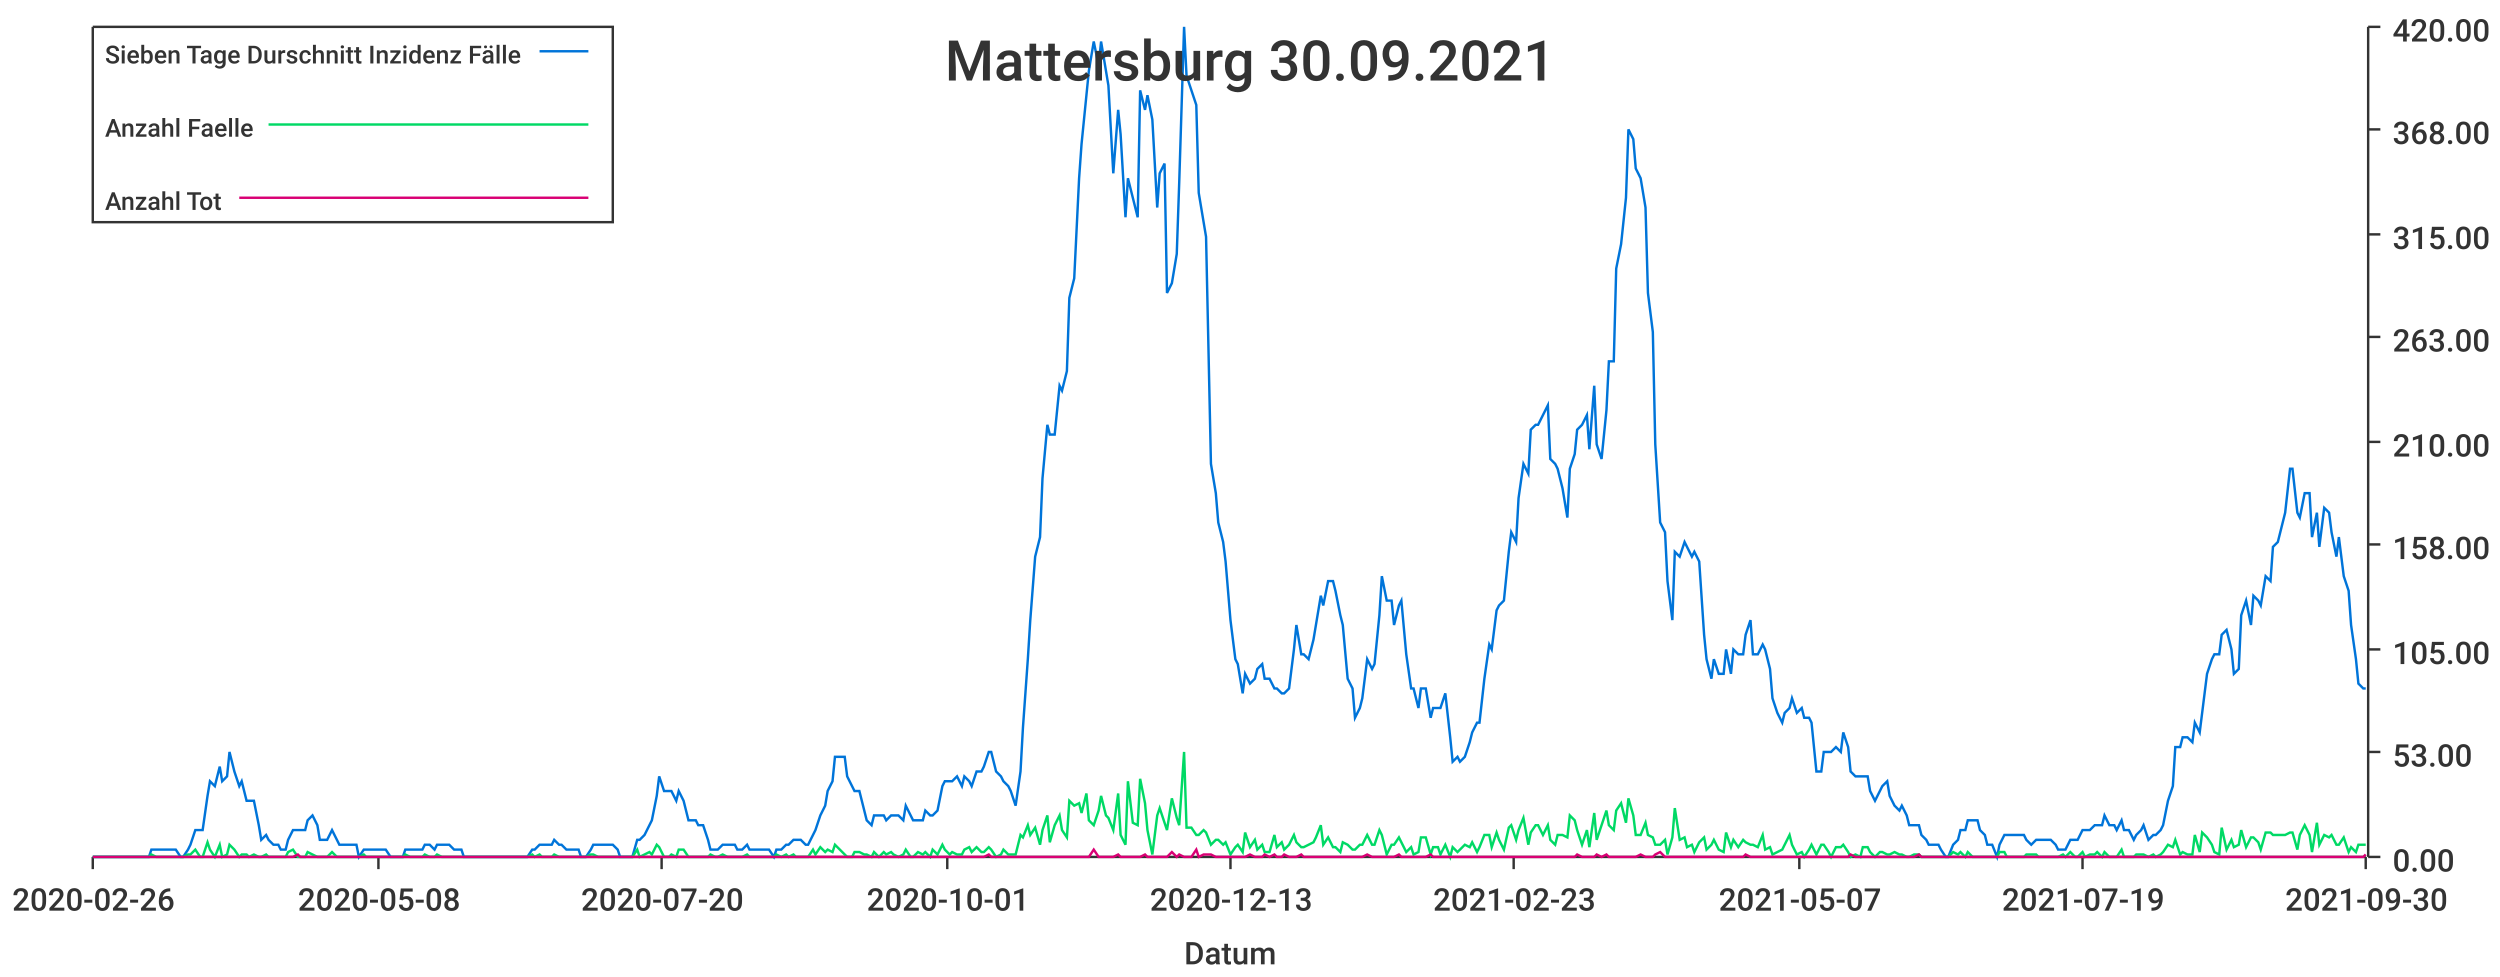
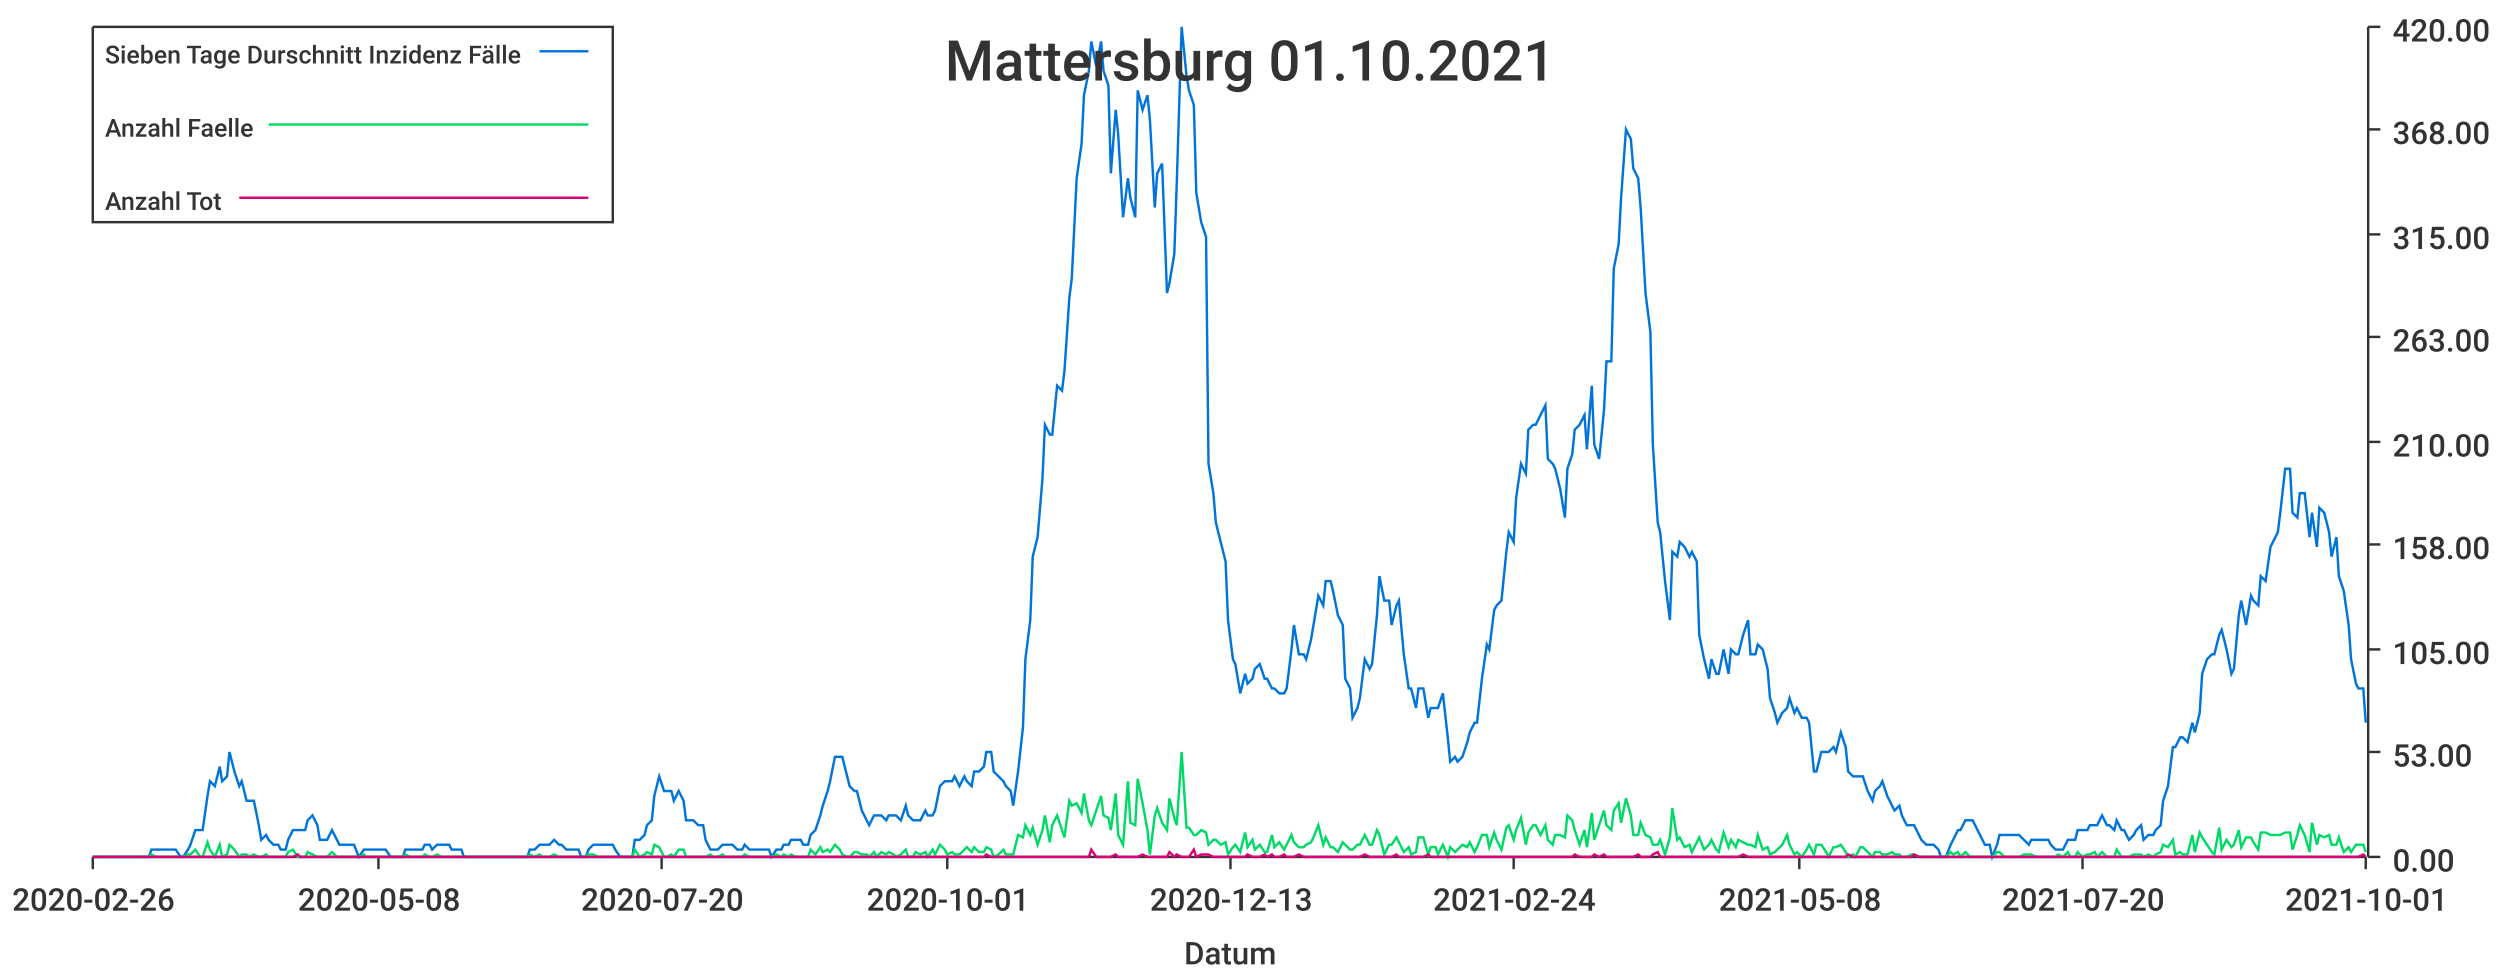
<svg xmlns="http://www.w3.org/2000/svg" width="1024" height="400">\n<path d="M 0 0 L 1024 0 L 1024 400 L 0 400 L 0 0" style="stroke-width:0;stroke:rgba(255,255,255,1.0);fill:rgba(255,255,255,1.0)" />
  <path d="M 38 11 L 969 11 L 969 351 L 38 351 L 38 11" style="stroke-width:0;stroke:rgba(255,255,255,1.0);fill:rgba(255,255,255,1.0)" />
  <path d="M 38 351 L 969 351" style="stroke-width:1;stroke:rgba(51,51,51,1.0);fill:none" />
  <path d="M 38 351 L 38 356" style="stroke-width:1;stroke:rgba(51,51,51,1.0);fill:none" />
  <text x="5" y="373" style="stroke-width:0;stroke:none;fill:rgba(51,51,51,1.0);font-size:12.8px;font-family:'Roboto Medium',sans-serif">2020-02-26</text>
  <path d="M 155 351 L 155 356" style="stroke-width:1;stroke:rgba(51,51,51,1.0);fill:none" />
  <text x="122" y="373" style="stroke-width:0;stroke:none;fill:rgba(51,51,51,1.0);font-size:12.8px;font-family:'Roboto Medium',sans-serif">2020-05-08</text>
  <path d="M 271 351 L 271 356" style="stroke-width:1;stroke:rgba(51,51,51,1.0);fill:none" />
  <text x="238" y="373" style="stroke-width:0;stroke:none;fill:rgba(51,51,51,1.0);font-size:12.8px;font-family:'Roboto Medium',sans-serif">2020-07-20</text>
  <path d="M 388 351 L 388 356" style="stroke-width:1;stroke:rgba(51,51,51,1.0);fill:none" />
  <text x="355" y="373" style="stroke-width:0;stroke:none;fill:rgba(51,51,51,1.0);font-size:12.8px;font-family:'Roboto Medium',sans-serif">2020-10-01</text>
  <path d="M 504 351 L 504 356" style="stroke-width:1;stroke:rgba(51,51,51,1.0);fill:none" />
  <text x="471" y="373" style="stroke-width:0;stroke:none;fill:rgba(51,51,51,1.0);font-size:12.8px;font-family:'Roboto Medium',sans-serif">2020-12-13</text>
  <path d="M 620 351 L 620 356" style="stroke-width:1;stroke:rgba(51,51,51,1.0);fill:none" />
-   <text x="587" y="373" style="stroke-width:0;stroke:none;fill:rgba(51,51,51,1.0);font-size:12.8px;font-family:'Roboto Medium',sans-serif">2021-02-23</text>
+   <text x="587" y="373" style="stroke-width:0;stroke:none;fill:rgba(51,51,51,1.0);font-size:12.8px;font-family:'Roboto Medium',sans-serif">2021-02-24</text>
  <path d="M 737 351 L 737 356" style="stroke-width:1;stroke:rgba(51,51,51,1.0);fill:none" />
-   <text x="704" y="373" style="stroke-width:0;stroke:none;fill:rgba(51,51,51,1.0);font-size:12.8px;font-family:'Roboto Medium',sans-serif">2021-05-07</text>
+   <text x="704" y="373" style="stroke-width:0;stroke:none;fill:rgba(51,51,51,1.0);font-size:12.8px;font-family:'Roboto Medium',sans-serif">2021-05-08</text>
  <path d="M 853 351 L 853 356" style="stroke-width:1;stroke:rgba(51,51,51,1.0);fill:none" />
-   <text x="820" y="373" style="stroke-width:0;stroke:none;fill:rgba(51,51,51,1.0);font-size:12.8px;font-family:'Roboto Medium',sans-serif">2021-07-19</text>
+   <text x="820" y="373" style="stroke-width:0;stroke:none;fill:rgba(51,51,51,1.0);font-size:12.8px;font-family:'Roboto Medium',sans-serif">2021-07-20</text>
  <path d="M 969 351 L 969 356" style="stroke-width:1;stroke:rgba(51,51,51,1.0);fill:none" />
-   <text x="936" y="373" style="stroke-width:0;stroke:none;fill:rgba(51,51,51,1.0);font-size:12.8px;font-family:'Roboto Medium',sans-serif">2021-09-30</text>
+   <text x="936" y="373" style="stroke-width:0;stroke:none;fill:rgba(51,51,51,1.0);font-size:12.8px;font-family:'Roboto Medium',sans-serif">2021-10-01</text>
  <text x="485" y="395" style="stroke-width:0;stroke:none;fill:rgba(51,51,51,1.0);font-size:12.8px;font-family:'Roboto Medium',sans-serif">Datum</text>
  <path d="M 970 351 L 970 11" style="stroke-width:1;stroke:rgba(51,51,51,1.0);fill:none" />
  <path d="M 970 351 L 975 351" style="stroke-width:1;stroke:rgba(51,51,51,1.0);fill:none" />
  <text x="980" y="357" style="stroke-width:0;stroke:none;fill:rgba(51,51,51,1.0);font-size:12.8px;font-family:'Roboto Medium',sans-serif">0.00</text>
  <path d="M 970 308 L 975 308" style="stroke-width:1;stroke:rgba(51,51,51,1.0);fill:none" />
  <text x="980" y="314" style="stroke-width:0;stroke:none;fill:rgba(51,51,51,1.0);font-size:12.8px;font-family:'Roboto Medium',sans-serif">53.00</text>
  <path d="M 970 266 L 975 266" style="stroke-width:1;stroke:rgba(51,51,51,1.0);fill:none" />
  <text x="980" y="272" style="stroke-width:0;stroke:none;fill:rgba(51,51,51,1.0);font-size:12.8px;font-family:'Roboto Medium',sans-serif">105.00</text>
  <path d="M 970 223 L 975 223" style="stroke-width:1;stroke:rgba(51,51,51,1.0);fill:none" />
  <text x="980" y="229" style="stroke-width:0;stroke:none;fill:rgba(51,51,51,1.0);font-size:12.8px;font-family:'Roboto Medium',sans-serif">158.00</text>
  <path d="M 970 181 L 975 181" style="stroke-width:1;stroke:rgba(51,51,51,1.0);fill:none" />
  <text x="980" y="187" style="stroke-width:0;stroke:none;fill:rgba(51,51,51,1.0);font-size:12.8px;font-family:'Roboto Medium',sans-serif">210.00</text>
  <path d="M 970 138 L 975 138" style="stroke-width:1;stroke:rgba(51,51,51,1.0);fill:none" />
  <text x="980" y="144" style="stroke-width:0;stroke:none;fill:rgba(51,51,51,1.0);font-size:12.8px;font-family:'Roboto Medium',sans-serif">263.00</text>
  <path d="M 970 96 L 975 96" style="stroke-width:1;stroke:rgba(51,51,51,1.0);fill:none" />
  <text x="980" y="102" style="stroke-width:0;stroke:none;fill:rgba(51,51,51,1.0);font-size:12.8px;font-family:'Roboto Medium',sans-serif">315.00</text>
  <path d="M 970 53 L 975 53" style="stroke-width:1;stroke:rgba(51,51,51,1.0);fill:none" />
  <text x="980" y="59" style="stroke-width:0;stroke:none;fill:rgba(51,51,51,1.0);font-size:12.8px;font-family:'Roboto Medium',sans-serif">368.00</text>
  <path d="M 970 11 L 975 11" style="stroke-width:1;stroke:rgba(51,51,51,1.0);fill:none" />
  <text x="980" y="17" style="stroke-width:0;stroke:none;fill:rgba(51,51,51,1.0);font-size:12.8px;font-family:'Roboto Medium',sans-serif">420.00</text>
-   <path d="M 38 351 L 40 351 L 42 351 L 43 351 L 45 351 L 46 351 L 48 351 L 50 351 L 51 351 L 53 351 L 54 351 L 56 351 L 58 351 L 59 351 L 61 351 L 62 348 L 64 348 L 66 348 L 67 348 L 69 348 L 70 348 L 72 348 L 74 351 L 75 351 L 77 348 L 78 346 L 80 340 L 82 340 L 83 340 L 85 326 L 86 320 L 88 322 L 90 314 L 91 320 L 93 318 L 94 308 L 96 316 L 98 322 L 99 320 L 101 328 L 102 328 L 104 328 L 106 338 L 107 344 L 109 342 L 110 344 L 112 346 L 114 346 L 115 348 L 117 348 L 118 344 L 120 340 L 122 340 L 123 340 L 125 340 L 126 336 L 128 334 L 130 338 L 131 344 L 133 344 L 134 344 L 136 340 L 138 344 L 139 346 L 141 346 L 142 346 L 144 346 L 146 346 L 147 351 L 149 348 L 150 348 L 152 348 L 154 348 L 155 348 L 157 348 L 158 348 L 160 351 L 162 351 L 163 351 L 165 351 L 166 348 L 168 348 L 170 348 L 171 348 L 173 348 L 174 346 L 176 346 L 178 348 L 179 346 L 181 346 L 182 346 L 184 346 L 186 348 L 187 348 L 189 348 L 190 351 L 192 351 L 194 351 L 195 351 L 197 351 L 198 351 L 200 351 L 202 351 L 203 351 L 205 351 L 206 351 L 208 351 L 210 351 L 211 351 L 213 351 L 214 351 L 216 351 L 218 348 L 219 348 L 221 346 L 222 346 L 224 346 L 226 346 L 227 344 L 229 346 L 230 346 L 232 348 L 234 348 L 235 348 L 237 348 L 238 351 L 240 351 L 242 348 L 243 346 L 245 346 L 246 346 L 248 346 L 250 346 L 251 346 L 253 348 L 254 351 L 256 351 L 258 351 L 259 351 L 261 344 L 262 344 L 264 342 L 266 338 L 267 336 L 269 326 L 270 318 L 272 324 L 274 324 L 275 324 L 277 328 L 278 324 L 280 328 L 282 336 L 283 336 L 285 336 L 286 338 L 288 338 L 290 344 L 291 348 L 293 348 L 294 348 L 296 346 L 298 346 L 299 346 L 301 346 L 302 348 L 304 348 L 306 346 L 307 348 L 309 348 L 310 348 L 312 348 L 314 348 L 315 348 L 317 351 L 318 348 L 320 348 L 322 346 L 323 346 L 325 344 L 326 344 L 328 344 L 330 346 L 331 346 L 333 342 L 334 340 L 336 334 L 338 330 L 339 324 L 341 320 L 342 310 L 344 310 L 346 310 L 347 318 L 349 322 L 350 324 L 352 324 L 354 332 L 355 336 L 357 338 L 358 334 L 360 334 L 362 334 L 363 336 L 365 334 L 366 334 L 368 334 L 370 336 L 371 330 L 373 334 L 374 336 L 376 336 L 378 336 L 379 332 L 381 334 L 382 334 L 384 332 L 386 322 L 387 320 L 389 320 L 390 320 L 392 318 L 394 322 L 395 318 L 397 320 L 398 322 L 400 316 L 402 316 L 403 314 L 405 308 L 406 308 L 408 316 L 410 318 L 411 320 L 413 322 L 414 324 L 416 330 L 418 316 L 419 298 L 421 270 L 422 254 L 424 228 L 426 220 L 427 196 L 429 174 L 430 178 L 432 178 L 434 158 L 435 160 L 437 152 L 438 122 L 440 114 L 442 73 L 443 59 L 445 39 L 446 29 L 448 17 L 450 27 L 451 17 L 453 29 L 454 35 L 456 71 L 458 45 L 459 55 L 461 89 L 462 73 L 464 81 L 466 89 L 467 37 L 469 45 L 470 39 L 472 49 L 474 85 L 475 71 L 477 67 L 478 120 L 480 116 L 482 104 L 483 75 L 485 11 L 486 31 L 488 37 L 490 43 L 491 79 L 493 91 L 494 97 L 496 190 L 498 202 L 499 214 L 501 222 L 502 230 L 504 254 L 506 270 L 507 272 L 509 284 L 510 276 L 512 280 L 514 278 L 515 274 L 517 272 L 518 278 L 520 278 L 522 282 L 523 282 L 525 284 L 526 284 L 528 282 L 530 266 L 531 256 L 533 268 L 534 268 L 536 270 L 538 262 L 539 256 L 541 244 L 542 248 L 544 238 L 546 238 L 547 242 L 549 252 L 550 256 L 552 278 L 554 282 L 555 294 L 557 290 L 558 286 L 560 270 L 562 274 L 563 272 L 565 252 L 566 236 L 568 246 L 570 246 L 571 256 L 573 248 L 574 246 L 576 268 L 578 282 L 579 282 L 581 290 L 582 282 L 584 282 L 586 294 L 587 290 L 589 290 L 590 290 L 592 284 L 594 302 L 595 312 L 597 310 L 598 312 L 600 310 L 602 304 L 603 300 L 605 296 L 606 296 L 608 278 L 610 264 L 611 266 L 613 250 L 614 248 L 616 246 L 618 226 L 619 218 L 621 222 L 622 204 L 624 190 L 626 194 L 627 176 L 629 174 L 630 174 L 632 170 L 634 166 L 635 188 L 637 190 L 638 192 L 640 200 L 642 212 L 643 192 L 645 186 L 646 176 L 648 174 L 650 170 L 651 184 L 653 158 L 654 182 L 656 188 L 658 168 L 659 148 L 661 148 L 662 110 L 664 100 L 666 81 L 667 53 L 669 57 L 670 69 L 672 73 L 674 85 L 675 120 L 677 136 L 678 182 L 680 214 L 682 218 L 683 238 L 685 254 L 686 226 L 688 228 L 690 222 L 691 224 L 693 228 L 694 226 L 696 230 L 698 260 L 699 270 L 701 278 L 702 270 L 704 276 L 706 276 L 707 266 L 709 276 L 710 266 L 712 268 L 714 268 L 715 260 L 717 254 L 718 268 L 720 268 L 722 264 L 723 266 L 725 274 L 726 286 L 728 292 L 730 296 L 731 292 L 733 290 L 734 286 L 736 292 L 738 290 L 739 294 L 741 294 L 742 296 L 744 316 L 746 316 L 747 308 L 749 308 L 750 308 L 752 306 L 754 308 L 755 300 L 757 306 L 758 316 L 760 318 L 762 318 L 763 318 L 765 318 L 766 324 L 768 328 L 770 324 L 771 322 L 773 320 L 774 326 L 776 330 L 778 332 L 779 330 L 781 334 L 782 338 L 784 338 L 786 338 L 787 342 L 789 344 L 790 346 L 792 346 L 794 346 L 795 348 L 797 351 L 798 351 L 800 346 L 802 344 L 803 340 L 805 340 L 806 336 L 808 336 L 810 336 L 811 340 L 813 342 L 814 346 L 816 346 L 818 351 L 819 346 L 821 342 L 822 342 L 824 342 L 826 342 L 827 342 L 829 342 L 830 344 L 832 346 L 834 344 L 835 344 L 837 344 L 838 344 L 840 344 L 842 346 L 843 348 L 845 348 L 846 348 L 848 344 L 850 344 L 851 344 L 853 340 L 854 340 L 856 340 L 858 338 L 859 338 L 861 338 L 862 334 L 864 338 L 866 338 L 867 340 L 869 336 L 870 340 L 872 340 L 874 344 L 875 342 L 877 340 L 878 338 L 880 344 L 882 342 L 883 342 L 885 340 L 886 338 L 888 328 L 890 322 L 891 306 L 893 306 L 894 302 L 896 302 L 898 304 L 899 296 L 901 300 L 902 292 L 904 276 L 906 270 L 907 268 L 909 268 L 910 260 L 912 258 L 914 266 L 915 276 L 917 274 L 918 252 L 920 246 L 922 256 L 923 244 L 925 246 L 926 248 L 928 236 L 930 238 L 931 224 L 933 222 L 934 218 L 936 210 L 938 192 L 939 192 L 941 210 L 942 212 L 944 202 L 946 202 L 947 220 L 949 210 L 950 224 L 952 208 L 954 210 L 955 218 L 957 228 L 958 220 L 960 236 L 962 242 L 963 256 L 965 270 L 966 280 L 968 282 L 969 282" style="stroke-width:1;stroke:rgba(0,116,217,1.0);fill:none" />
-   <path d="M 38 351 L 40 351 L 42 351 L 43 351 L 45 351 L 46 351 L 48 351 L 50 351 L 51 351 L 53 351 L 54 351 L 56 351 L 58 351 L 59 351 L 61 351 L 62 350 L 64 351 L 66 351 L 67 351 L 69 351 L 70 351 L 72 351 L 74 351 L 75 351 L 77 350 L 78 350 L 80 348 L 82 351 L 83 351 L 85 345 L 86 348 L 88 351 L 90 346 L 91 351 L 93 350 L 94 346 L 96 348 L 98 351 L 99 350 L 101 350 L 102 351 L 104 350 L 106 351 L 107 351 L 109 350 L 110 351 L 112 351 L 114 351 L 115 351 L 117 351 L 118 349 L 120 348 L 122 351 L 123 351 L 125 351 L 126 349 L 128 350 L 130 351 L 131 351 L 133 351 L 134 351 L 136 349 L 138 351 L 139 351 L 141 351 L 142 351 L 144 351 L 146 351 L 147 351 L 149 350 L 150 351 L 152 351 L 154 351 L 155 351 L 157 351 L 158 351 L 160 351 L 162 351 L 163 351 L 165 351 L 166 350 L 168 351 L 170 351 L 171 351 L 173 351 L 174 350 L 176 351 L 178 351 L 179 350 L 181 351 L 182 351 L 184 351 L 186 351 L 187 351 L 189 351 L 190 351 L 192 351 L 194 351 L 195 351 L 197 351 L 198 351 L 200 351 L 202 351 L 203 351 L 205 351 L 206 351 L 208 351 L 210 351 L 211 351 L 213 351 L 214 351 L 216 351 L 218 350 L 219 351 L 221 350 L 222 351 L 224 351 L 226 351 L 227 350 L 229 351 L 230 351 L 232 351 L 234 351 L 235 351 L 237 351 L 238 351 L 240 351 L 242 350 L 243 350 L 245 351 L 246 351 L 248 351 L 250 351 L 251 351 L 253 351 L 254 351 L 256 351 L 258 351 L 259 351 L 261 348 L 262 351 L 264 350 L 266 349 L 267 350 L 269 346 L 270 347 L 272 351 L 274 351 L 275 350 L 277 351 L 278 348 L 280 348 L 282 351 L 283 351 L 285 351 L 286 351 L 288 351 L 290 351 L 291 350 L 293 351 L 294 351 L 296 350 L 298 351 L 299 351 L 301 351 L 302 351 L 304 351 L 306 350 L 307 351 L 309 351 L 310 351 L 312 351 L 314 351 L 315 351 L 317 351 L 318 350 L 320 351 L 322 350 L 323 351 L 325 350 L 326 351 L 328 351 L 330 351 L 331 351 L 333 348 L 334 350 L 336 347 L 338 349 L 339 348 L 341 349 L 342 346 L 344 348 L 346 350 L 347 351 L 349 351 L 350 349 L 352 349 L 354 350 L 355 350 L 357 351 L 358 349 L 360 351 L 362 349 L 363 350 L 365 349 L 366 350 L 368 351 L 370 350 L 371 348 L 373 351 L 374 351 L 376 349 L 378 350 L 379 349 L 381 351 L 382 348 L 384 350 L 386 346 L 387 348 L 389 350 L 390 349 L 392 350 L 394 350 L 395 348 L 397 347 L 398 349 L 400 347 L 402 349 L 403 349 L 405 347 L 406 348 L 408 351 L 410 350 L 411 348 L 413 350 L 414 350 L 416 350 L 418 342 L 419 343 L 421 338 L 422 342 L 424 339 L 426 346 L 427 340 L 429 334 L 430 345 L 432 338 L 434 334 L 435 340 L 437 343 L 438 328 L 440 330 L 442 329 L 443 333 L 445 325 L 446 336 L 448 338 L 450 332 L 451 326 L 453 334 L 454 335 L 456 340 L 458 325 L 459 342 L 461 346 L 462 320 L 464 337 L 466 338 L 467 319 L 469 329 L 470 340 L 472 350 L 474 334 L 475 331 L 477 337 L 478 340 L 480 327 L 482 335 L 483 338 L 485 308 L 486 339 L 488 339 L 490 342 L 491 342 L 493 340 L 494 341 L 496 346 L 498 344 L 499 344 L 501 346 L 502 345 L 504 350 L 506 347 L 507 346 L 509 349 L 510 341 L 512 347 L 514 344 L 515 348 L 517 346 L 518 349 L 520 349 L 522 342 L 523 347 L 525 345 L 526 348 L 528 346 L 530 342 L 531 345 L 533 347 L 534 347 L 536 346 L 538 345 L 539 343 L 541 338 L 542 346 L 544 343 L 546 347 L 547 347 L 549 349 L 550 345 L 552 346 L 554 348 L 555 348 L 557 346 L 558 346 L 560 342 L 562 346 L 563 346 L 565 340 L 566 342 L 568 350 L 570 346 L 571 346 L 573 343 L 574 345 L 576 349 L 578 347 L 579 350 L 581 349 L 582 343 L 584 343 L 586 350 L 587 347 L 589 347 L 590 350 L 592 346 L 594 351 L 595 347 L 597 349 L 598 348 L 600 346 L 602 347 L 603 345 L 605 349 L 606 347 L 608 342 L 610 342 L 611 347 L 613 341 L 614 344 L 616 348 L 618 339 L 619 338 L 621 344 L 622 340 L 624 335 L 626 346 L 627 341 L 629 338 L 630 338 L 632 342 L 634 338 L 635 344 L 637 346 L 638 342 L 640 342 L 642 343 L 643 334 L 645 336 L 646 340 L 648 346 L 650 340 L 651 347 L 653 333 L 654 344 L 656 338 L 658 332 L 659 338 L 661 340 L 662 332 L 664 329 L 666 337 L 667 327 L 669 334 L 670 342 L 672 342 L 674 337 L 675 342 L 677 343 L 678 346 L 680 346 L 682 344 L 683 350 L 685 343 L 686 331 L 688 344 L 690 343 L 691 347 L 693 346 L 694 349 L 696 345 L 698 343 L 699 348 L 701 346 L 702 344 L 704 348 L 706 349 L 707 341 L 709 347 L 710 344 L 712 347 L 714 344 L 715 345 L 717 346 L 718 346 L 720 347 L 722 342 L 723 348 L 725 347 L 726 350 L 728 349 L 730 348 L 731 346 L 733 342 L 734 346 L 736 350 L 738 349 L 739 351 L 741 348 L 742 346 L 744 350 L 746 346 L 747 346 L 749 349 L 750 351 L 752 347 L 754 347 L 755 346 L 757 349 L 758 351 L 760 350 L 762 351 L 763 347 L 765 347 L 766 349 L 768 351 L 770 349 L 771 349 L 773 350 L 774 350 L 776 349 L 778 350 L 779 350 L 781 351 L 782 351 L 784 350 L 786 350 L 787 351 L 789 351 L 790 351 L 792 351 L 794 351 L 795 351 L 797 351 L 798 351 L 800 349 L 802 350 L 803 349 L 805 351 L 806 349 L 808 351 L 810 351 L 811 351 L 813 351 L 814 351 L 816 351 L 818 351 L 819 349 L 821 349 L 822 351 L 824 351 L 826 351 L 827 351 L 829 351 L 830 350 L 832 350 L 834 350 L 835 351 L 837 351 L 838 351 L 840 351 L 842 351 L 843 351 L 845 350 L 846 351 L 848 349 L 850 351 L 851 351 L 853 349 L 854 351 L 856 350 L 858 350 L 859 349 L 861 351 L 862 349 L 864 351 L 866 351 L 867 351 L 869 348 L 870 351 L 872 351 L 874 351 L 875 350 L 877 350 L 878 350 L 880 351 L 882 350 L 883 351 L 885 350 L 886 349 L 888 346 L 890 347 L 891 344 L 893 350 L 894 349 L 896 350 L 898 350 L 899 342 L 901 349 L 902 341 L 904 343 L 906 346 L 907 349 L 909 350 L 910 339 L 912 348 L 914 344 L 915 347 L 917 346 L 918 340 L 920 347 L 922 343 L 923 343 L 925 345 L 926 348 L 928 341 L 930 341 L 931 342 L 933 342 L 934 342 L 936 342 L 938 341 L 939 341 L 941 348 L 942 342 L 944 338 L 946 342 L 947 349 L 949 337 L 950 346 L 952 342 L 954 343 L 955 342 L 957 346 L 958 346 L 960 343 L 962 349 L 963 347 L 965 349 L 966 346 L 968 346 L 969 346" style="stroke-width:1;stroke:rgba(0,217,101,1.0);fill:none" />
-   <path d="M 38 351 L 40 351 L 42 351 L 43 351 L 45 351 L 46 351 L 48 351 L 50 351 L 51 351 L 53 351 L 54 351 L 56 351 L 58 351 L 59 351 L 61 351 L 62 351 L 64 351 L 66 351 L 67 351 L 69 351 L 70 351 L 72 351 L 74 351 L 75 351 L 77 351 L 78 351 L 80 351 L 82 351 L 83 351 L 85 351 L 86 351 L 88 351 L 90 351 L 91 351 L 93 351 L 94 351 L 96 351 L 98 351 L 99 351 L 101 351 L 102 351 L 104 351 L 106 351 L 107 351 L 109 351 L 110 351 L 112 351 L 114 351 L 115 351 L 117 351 L 118 351 L 120 351 L 122 350 L 123 351 L 125 351 L 126 351 L 128 351 L 130 351 L 131 351 L 133 351 L 134 351 L 136 351 L 138 351 L 139 351 L 141 351 L 142 351 L 144 351 L 146 351 L 147 351 L 149 351 L 150 351 L 152 351 L 154 351 L 155 351 L 157 351 L 158 351 L 160 351 L 162 351 L 163 351 L 165 351 L 166 351 L 168 351 L 170 351 L 171 351 L 173 351 L 174 351 L 176 351 L 178 351 L 179 351 L 181 351 L 182 351 L 184 351 L 186 351 L 187 351 L 189 351 L 190 351 L 192 351 L 194 351 L 195 351 L 197 351 L 198 351 L 200 351 L 202 351 L 203 351 L 205 351 L 206 351 L 208 351 L 210 351 L 211 351 L 213 351 L 214 351 L 216 351 L 218 351 L 219 351 L 221 351 L 222 351 L 224 351 L 226 351 L 227 351 L 229 351 L 230 351 L 232 351 L 234 351 L 235 351 L 237 351 L 238 351 L 240 351 L 242 351 L 243 351 L 245 351 L 246 351 L 248 351 L 250 351 L 251 351 L 253 351 L 254 351 L 256 351 L 258 351 L 259 351 L 261 351 L 262 351 L 264 351 L 266 351 L 267 351 L 269 351 L 270 351 L 272 351 L 274 351 L 275 351 L 277 351 L 278 351 L 280 351 L 282 351 L 283 351 L 285 351 L 286 351 L 288 351 L 290 351 L 291 351 L 293 351 L 294 351 L 296 351 L 298 351 L 299 351 L 301 351 L 302 351 L 304 351 L 306 351 L 307 351 L 309 351 L 310 351 L 312 351 L 314 351 L 315 351 L 317 351 L 318 351 L 320 351 L 322 351 L 323 351 L 325 351 L 326 351 L 328 351 L 330 351 L 331 351 L 333 351 L 334 351 L 336 351 L 338 351 L 339 351 L 341 351 L 342 351 L 344 351 L 346 351 L 347 351 L 349 351 L 350 351 L 352 351 L 354 351 L 355 351 L 357 351 L 358 351 L 360 351 L 362 351 L 363 351 L 365 351 L 366 351 L 368 351 L 370 351 L 371 351 L 373 351 L 374 351 L 376 351 L 378 351 L 379 351 L 381 351 L 382 351 L 384 351 L 386 351 L 387 351 L 389 351 L 390 351 L 392 351 L 394 351 L 395 351 L 397 351 L 398 351 L 400 351 L 402 351 L 403 351 L 405 350 L 406 351 L 408 351 L 410 351 L 411 351 L 413 351 L 414 351 L 416 351 L 418 351 L 419 351 L 421 351 L 422 351 L 424 351 L 426 351 L 427 351 L 429 351 L 430 351 L 432 351 L 434 351 L 435 351 L 437 351 L 438 351 L 440 351 L 442 351 L 443 351 L 445 351 L 446 351 L 448 348 L 450 351 L 451 351 L 453 351 L 454 351 L 456 351 L 458 350 L 459 351 L 461 351 L 462 351 L 464 351 L 466 351 L 467 351 L 469 350 L 470 351 L 472 351 L 474 351 L 475 351 L 477 351 L 478 351 L 480 349 L 482 351 L 483 350 L 485 351 L 486 351 L 488 351 L 490 348 L 491 351 L 493 350 L 494 350 L 496 350 L 498 351 L 499 351 L 501 351 L 502 351 L 504 351 L 506 351 L 507 351 L 509 351 L 510 351 L 512 350 L 514 351 L 515 351 L 517 351 L 518 350 L 520 351 L 522 350 L 523 351 L 525 351 L 526 350 L 528 351 L 530 351 L 531 351 L 533 350 L 534 351 L 536 351 L 538 351 L 539 351 L 541 351 L 542 351 L 544 351 L 546 351 L 547 351 L 549 351 L 550 351 L 552 351 L 554 351 L 555 351 L 557 351 L 558 351 L 560 350 L 562 351 L 563 351 L 565 351 L 566 351 L 568 351 L 570 351 L 571 351 L 573 350 L 574 351 L 576 351 L 578 351 L 579 351 L 581 351 L 582 351 L 584 351 L 586 350 L 587 351 L 589 351 L 590 351 L 592 351 L 594 351 L 595 351 L 597 351 L 598 351 L 600 351 L 602 351 L 603 351 L 605 351 L 606 351 L 608 351 L 610 351 L 611 351 L 613 351 L 614 351 L 616 351 L 618 351 L 619 351 L 621 351 L 622 351 L 624 351 L 626 351 L 627 351 L 629 351 L 630 351 L 632 351 L 634 351 L 635 351 L 637 351 L 638 351 L 640 351 L 642 351 L 643 351 L 645 351 L 646 350 L 648 351 L 650 351 L 651 351 L 653 351 L 654 350 L 656 351 L 658 350 L 659 351 L 661 351 L 662 351 L 664 351 L 666 351 L 667 351 L 669 351 L 670 351 L 672 350 L 674 351 L 675 351 L 677 351 L 678 350 L 680 349 L 682 351 L 683 351 L 685 351 L 686 351 L 688 351 L 690 351 L 691 351 L 693 351 L 694 351 L 696 351 L 698 351 L 699 351 L 701 351 L 702 351 L 704 351 L 706 351 L 707 351 L 709 351 L 710 351 L 712 351 L 714 351 L 715 350 L 717 351 L 718 351 L 720 351 L 722 351 L 723 351 L 725 351 L 726 351 L 728 351 L 730 351 L 731 351 L 733 351 L 734 351 L 736 351 L 738 351 L 739 351 L 741 351 L 742 351 L 744 351 L 746 351 L 747 351 L 749 351 L 750 351 L 752 351 L 754 351 L 755 351 L 757 351 L 758 350 L 760 351 L 762 351 L 763 351 L 765 351 L 766 351 L 768 351 L 770 351 L 771 351 L 773 351 L 774 351 L 776 351 L 778 351 L 779 351 L 781 351 L 782 351 L 784 351 L 786 350 L 787 351 L 789 351 L 790 351 L 792 351 L 794 351 L 795 351 L 797 351 L 798 351 L 800 351 L 802 351 L 803 351 L 805 351 L 806 351 L 808 351 L 810 351 L 811 351 L 813 351 L 814 351 L 816 351 L 818 351 L 819 351 L 821 351 L 822 351 L 824 351 L 826 351 L 827 351 L 829 351 L 830 351 L 832 351 L 834 351 L 835 351 L 837 351 L 838 351 L 840 351 L 842 351 L 843 351 L 845 351 L 846 351 L 848 351 L 850 351 L 851 351 L 853 351 L 854 351 L 856 351 L 858 351 L 859 351 L 861 351 L 862 351 L 864 351 L 866 351 L 867 351 L 869 351 L 870 351 L 872 351 L 874 351 L 875 351 L 877 351 L 878 351 L 880 351 L 882 351 L 883 351 L 885 351 L 886 351 L 888 351 L 890 351 L 891 351 L 893 351 L 894 351 L 896 351 L 898 351 L 899 351 L 901 351 L 902 351 L 904 351 L 906 351 L 907 351 L 909 351 L 910 351 L 912 351 L 914 351 L 915 351 L 917 351 L 918 351 L 920 351 L 922 351 L 923 351 L 925 351 L 926 351 L 928 351 L 930 351 L 931 351 L 933 351 L 934 351 L 936 351 L 938 351 L 939 351 L 941 351 L 942 351 L 944 351 L 946 351 L 947 351 L 949 351 L 950 351 L 952 351 L 954 351 L 955 351 L 957 351 L 958 351 L 960 351 L 962 351 L 963 351 L 965 351 L 966 351 L 968 351 L 969 350" style="stroke-width:1;stroke:rgba(217,0,116,1.0);fill:none" />
-   <text x="387" y="33" style="stroke-width:0;stroke:none;fill:rgba(51,51,51,1.0);font-size:23.0px;font-family:'Roboto Medium',sans-serif">Mattersburg 30.09.2021</text>
+   <path d="M 38 351 L 40 351 L 42 351 L 43 351 L 45 351 L 46 351 L 48 351 L 50 351 L 51 351 L 53 351 L 54 351 L 56 351 L 58 351 L 59 351 L 61 351 L 62 348 L 64 348 L 66 348 L 67 348 L 69 348 L 70 348 L 72 348 L 74 351 L 75 351 L 77 348 L 78 346 L 80 340 L 82 340 L 83 340 L 85 326 L 86 320 L 88 322 L 90 314 L 91 320 L 93 318 L 94 308 L 96 316 L 98 322 L 99 320 L 101 328 L 102 328 L 104 328 L 106 338 L 107 344 L 109 342 L 110 344 L 112 346 L 114 346 L 115 348 L 117 348 L 118 344 L 120 340 L 122 340 L 123 340 L 125 340 L 126 336 L 128 334 L 130 338 L 131 344 L 133 344 L 134 344 L 136 340 L 138 344 L 139 346 L 141 346 L 142 346 L 144 346 L 145 346 L 147 351 L 149 348 L 150 348 L 152 348 L 153 348 L 155 348 L 157 348 L 158 348 L 160 351 L 161 351 L 163 351 L 165 351 L 166 348 L 168 348 L 169 348 L 171 348 L 173 348 L 174 346 L 176 346 L 177 348 L 179 346 L 181 346 L 182 346 L 184 346 L 185 348 L 187 348 L 189 348 L 190 351 L 192 351 L 193 351 L 195 351 L 197 351 L 198 351 L 200 351 L 201 351 L 203 351 L 205 351 L 206 351 L 208 351 L 209 351 L 211 351 L 213 351 L 214 351 L 216 351 L 217 348 L 219 348 L 221 346 L 222 346 L 224 346 L 225 346 L 227 344 L 229 346 L 230 346 L 232 348 L 233 348 L 235 348 L 237 348 L 238 351 L 240 351 L 241 348 L 243 346 L 245 346 L 246 346 L 248 346 L 249 346 L 251 346 L 252 348 L 254 351 L 256 351 L 257 351 L 259 351 L 260 344 L 262 344 L 264 342 L 265 338 L 267 336 L 268 326 L 270 318 L 272 324 L 273 324 L 275 324 L 276 328 L 278 324 L 280 328 L 281 336 L 283 336 L 284 336 L 286 338 L 288 338 L 289 344 L 291 348 L 292 348 L 294 348 L 296 346 L 297 346 L 299 346 L 300 346 L 302 348 L 304 348 L 305 346 L 307 348 L 308 348 L 310 348 L 312 348 L 313 348 L 315 348 L 316 351 L 318 348 L 320 348 L 321 346 L 323 346 L 324 344 L 326 344 L 328 344 L 329 346 L 331 346 L 332 342 L 334 340 L 336 334 L 337 330 L 339 324 L 340 320 L 342 310 L 344 310 L 345 310 L 347 318 L 348 322 L 350 324 L 351 324 L 353 332 L 355 336 L 356 338 L 358 334 L 359 334 L 361 334 L 363 336 L 364 334 L 366 334 L 367 334 L 369 336 L 371 330 L 372 334 L 374 336 L 375 336 L 377 336 L 379 332 L 380 334 L 382 334 L 383 332 L 385 322 L 387 320 L 388 320 L 390 320 L 391 318 L 393 322 L 395 318 L 396 320 L 398 322 L 399 316 L 401 316 L 403 314 L 404 308 L 406 308 L 407 316 L 409 318 L 411 320 L 412 322 L 414 324 L 415 330 L 417 316 L 419 298 L 420 270 L 422 254 L 423 228 L 425 220 L 427 196 L 428 174 L 430 178 L 431 178 L 433 158 L 435 160 L 436 152 L 438 122 L 439 114 L 441 73 L 443 59 L 444 39 L 446 29 L 447 17 L 449 27 L 451 17 L 452 29 L 454 35 L 455 71 L 457 45 L 458 55 L 460 89 L 462 73 L 463 81 L 465 89 L 466 37 L 468 45 L 470 39 L 471 49 L 473 85 L 474 71 L 476 67 L 478 120 L 479 116 L 481 104 L 482 75 L 484 11 L 486 31 L 487 37 L 489 43 L 490 79 L 492 91 L 494 97 L 495 190 L 497 202 L 498 214 L 500 222 L 502 230 L 503 254 L 505 270 L 506 272 L 508 284 L 510 276 L 511 280 L 513 278 L 514 274 L 516 272 L 518 278 L 519 278 L 521 282 L 522 282 L 524 284 L 526 284 L 527 282 L 529 266 L 530 256 L 532 268 L 534 268 L 535 270 L 537 262 L 538 256 L 540 244 L 542 248 L 543 238 L 545 238 L 546 242 L 548 252 L 550 256 L 551 278 L 553 282 L 554 294 L 556 290 L 557 286 L 559 270 L 561 274 L 562 272 L 564 252 L 565 236 L 567 246 L 569 246 L 570 256 L 572 248 L 573 246 L 575 268 L 577 282 L 578 282 L 580 290 L 581 282 L 583 282 L 585 294 L 586 290 L 588 290 L 589 290 L 591 284 L 593 302 L 594 312 L 596 310 L 597 312 L 599 310 L 601 304 L 602 300 L 604 296 L 605 296 L 607 278 L 609 264 L 610 266 L 612 250 L 613 248 L 615 246 L 617 226 L 618 218 L 620 222 L 621 204 L 623 190 L 625 194 L 626 176 L 628 174 L 629 174 L 631 170 L 633 166 L 634 188 L 636 190 L 637 192 L 639 200 L 641 212 L 642 192 L 644 186 L 645 176 L 647 174 L 649 170 L 650 184 L 652 158 L 653 182 L 655 188 L 657 168 L 658 148 L 660 148 L 661 110 L 663 100 L 664 81 L 666 53 L 668 57 L 669 69 L 671 73 L 672 85 L 674 120 L 676 136 L 677 182 L 679 214 L 680 218 L 682 238 L 684 254 L 685 226 L 687 228 L 688 222 L 690 224 L 692 228 L 693 226 L 695 230 L 696 260 L 698 270 L 700 278 L 701 270 L 703 276 L 704 276 L 706 266 L 708 276 L 709 266 L 711 268 L 712 268 L 714 260 L 716 254 L 717 268 L 719 268 L 720 264 L 722 266 L 724 274 L 725 286 L 727 292 L 728 296 L 730 292 L 732 290 L 733 286 L 735 292 L 736 290 L 738 294 L 740 294 L 741 296 L 743 316 L 744 316 L 746 308 L 748 308 L 749 308 L 751 306 L 752 308 L 754 300 L 756 306 L 757 316 L 759 318 L 760 318 L 762 318 L 763 318 L 765 324 L 767 328 L 768 324 L 770 322 L 771 320 L 773 326 L 775 330 L 776 332 L 778 330 L 779 334 L 781 338 L 783 338 L 784 338 L 786 342 L 787 344 L 789 346 L 791 346 L 792 346 L 794 348 L 795 351 L 797 351 L 799 346 L 800 344 L 802 340 L 803 340 L 805 336 L 807 336 L 808 336 L 810 340 L 811 342 L 813 346 L 815 346 L 816 351 L 818 346 L 819 342 L 821 342 L 823 342 L 824 342 L 826 342 L 827 342 L 829 344 L 831 346 L 832 344 L 834 344 L 835 344 L 837 344 L 839 344 L 840 346 L 842 348 L 843 348 L 845 348 L 847 344 L 848 344 L 850 344 L 851 340 L 853 340 L 855 340 L 856 338 L 858 338 L 859 338 L 861 334 L 863 338 L 864 338 L 866 340 L 867 336 L 869 340 L 870 340 L 872 344 L 874 342 L 875 340 L 877 338 L 878 344 L 880 342 L 882 342 L 883 340 L 885 338 L 886 328 L 888 322 L 890 306 L 891 306 L 893 302 L 894 302 L 896 304 L 898 296 L 899 300 L 901 292 L 902 276 L 904 270 L 906 268 L 907 268 L 909 260 L 910 258 L 912 266 L 914 276 L 915 274 L 917 252 L 918 246 L 920 256 L 922 244 L 923 246 L 925 248 L 926 236 L 928 238 L 930 224 L 931 222 L 933 218 L 934 210 L 936 192 L 938 192 L 939 210 L 941 212 L 942 202 L 944 202 L 946 220 L 947 210 L 949 224 L 950 208 L 952 210 L 954 218 L 955 228 L 957 220 L 958 236 L 960 242 L 962 256 L 963 270 L 965 280 L 966 282 L 968 282 L 969 296" style="stroke-width:1;stroke:rgba(0,116,217,1.0);fill:none" />
+   <path d="M 38 351 L 40 351 L 42 351 L 43 351 L 45 351 L 46 351 L 48 351 L 50 351 L 51 351 L 53 351 L 54 351 L 56 351 L 58 351 L 59 351 L 61 351 L 62 350 L 64 351 L 66 351 L 67 351 L 69 351 L 70 351 L 72 351 L 74 351 L 75 351 L 77 350 L 78 350 L 80 348 L 82 351 L 83 351 L 85 345 L 86 348 L 88 351 L 90 346 L 91 351 L 93 350 L 94 346 L 96 348 L 98 351 L 99 350 L 101 350 L 102 351 L 104 350 L 106 351 L 107 351 L 109 350 L 110 351 L 112 351 L 114 351 L 115 351 L 117 351 L 118 349 L 120 348 L 122 351 L 123 351 L 125 351 L 126 349 L 128 350 L 130 351 L 131 351 L 133 351 L 134 351 L 136 349 L 138 351 L 139 351 L 141 351 L 142 351 L 144 351 L 145 351 L 147 351 L 149 350 L 150 351 L 152 351 L 153 351 L 155 351 L 157 351 L 158 351 L 160 351 L 161 351 L 163 351 L 165 351 L 166 350 L 168 351 L 169 351 L 171 351 L 173 351 L 174 350 L 176 351 L 177 351 L 179 350 L 181 351 L 182 351 L 184 351 L 185 351 L 187 351 L 189 351 L 190 351 L 192 351 L 193 351 L 195 351 L 197 351 L 198 351 L 200 351 L 201 351 L 203 351 L 205 351 L 206 351 L 208 351 L 209 351 L 211 351 L 213 351 L 214 351 L 216 351 L 217 350 L 219 351 L 221 350 L 222 351 L 224 351 L 225 351 L 227 350 L 229 351 L 230 351 L 232 351 L 233 351 L 235 351 L 237 351 L 238 351 L 240 351 L 241 350 L 243 350 L 245 351 L 246 351 L 248 351 L 249 351 L 251 351 L 252 351 L 254 351 L 256 351 L 257 351 L 259 351 L 260 348 L 262 351 L 264 350 L 265 349 L 267 350 L 268 346 L 270 347 L 272 351 L 273 351 L 275 350 L 276 351 L 278 348 L 280 348 L 281 351 L 283 351 L 284 351 L 286 351 L 288 351 L 289 351 L 291 350 L 292 351 L 294 351 L 296 350 L 297 351 L 299 351 L 300 351 L 302 351 L 304 351 L 305 350 L 307 351 L 308 351 L 310 351 L 312 351 L 313 351 L 315 351 L 316 351 L 318 350 L 320 351 L 321 350 L 323 351 L 324 350 L 326 351 L 328 351 L 329 351 L 331 351 L 332 348 L 334 350 L 336 347 L 337 349 L 339 348 L 340 349 L 342 346 L 344 348 L 345 350 L 347 351 L 348 351 L 350 349 L 351 349 L 353 350 L 355 350 L 356 351 L 358 349 L 359 351 L 361 349 L 363 350 L 364 349 L 366 350 L 367 351 L 369 350 L 371 348 L 372 351 L 374 351 L 375 349 L 377 350 L 379 349 L 380 351 L 382 348 L 383 350 L 385 346 L 387 348 L 388 350 L 390 349 L 391 350 L 393 350 L 395 348 L 396 347 L 398 349 L 399 347 L 401 349 L 403 349 L 404 347 L 406 348 L 407 351 L 409 350 L 411 348 L 412 350 L 414 350 L 415 350 L 417 342 L 419 343 L 420 338 L 422 342 L 423 339 L 425 346 L 427 340 L 428 334 L 430 345 L 431 338 L 433 334 L 435 340 L 436 343 L 438 328 L 439 330 L 441 329 L 443 333 L 444 325 L 446 336 L 447 338 L 449 332 L 451 326 L 452 334 L 454 335 L 455 340 L 457 325 L 458 342 L 460 346 L 462 320 L 463 337 L 465 338 L 466 319 L 468 329 L 470 340 L 471 350 L 473 334 L 474 331 L 476 337 L 478 340 L 479 327 L 481 335 L 482 338 L 484 308 L 486 339 L 487 339 L 489 342 L 490 342 L 492 340 L 494 341 L 495 346 L 497 344 L 498 344 L 500 346 L 502 345 L 503 350 L 505 347 L 506 346 L 508 349 L 510 341 L 511 347 L 513 344 L 514 348 L 516 346 L 518 349 L 519 349 L 521 342 L 522 347 L 524 345 L 526 348 L 527 346 L 529 342 L 530 345 L 532 347 L 534 347 L 535 346 L 537 345 L 538 343 L 540 338 L 542 346 L 543 343 L 545 347 L 546 347 L 548 349 L 550 345 L 551 346 L 553 348 L 554 348 L 556 346 L 557 346 L 559 342 L 561 346 L 562 346 L 564 340 L 565 342 L 567 350 L 569 346 L 570 346 L 572 343 L 573 345 L 575 349 L 577 347 L 578 350 L 580 349 L 581 343 L 583 343 L 585 350 L 586 347 L 588 347 L 589 350 L 591 346 L 593 351 L 594 347 L 596 349 L 597 348 L 599 346 L 601 347 L 602 345 L 604 349 L 605 347 L 607 342 L 609 342 L 610 347 L 612 341 L 613 344 L 615 348 L 617 339 L 618 338 L 620 344 L 621 340 L 623 335 L 625 346 L 626 341 L 628 338 L 629 338 L 631 342 L 633 338 L 634 344 L 636 346 L 637 342 L 639 342 L 641 343 L 642 334 L 644 336 L 645 340 L 647 346 L 649 340 L 650 347 L 652 333 L 653 344 L 655 338 L 657 332 L 658 338 L 660 340 L 661 332 L 663 329 L 664 337 L 666 327 L 668 334 L 669 342 L 671 342 L 672 337 L 674 342 L 676 343 L 677 346 L 679 346 L 680 344 L 682 350 L 684 343 L 685 331 L 687 344 L 688 343 L 690 347 L 692 346 L 693 349 L 695 345 L 696 343 L 698 348 L 700 346 L 701 344 L 703 348 L 704 349 L 706 341 L 708 347 L 709 344 L 711 347 L 712 344 L 714 345 L 716 346 L 717 346 L 719 347 L 720 342 L 722 348 L 724 347 L 725 350 L 727 349 L 728 348 L 730 346 L 732 342 L 733 346 L 735 350 L 736 349 L 738 351 L 740 348 L 741 346 L 743 350 L 744 346 L 746 346 L 748 349 L 749 351 L 751 347 L 752 347 L 754 346 L 756 349 L 757 351 L 759 350 L 760 351 L 762 347 L 763 347 L 765 349 L 767 351 L 768 349 L 770 349 L 771 350 L 773 350 L 775 349 L 776 350 L 778 350 L 779 351 L 781 351 L 783 350 L 784 350 L 786 351 L 787 351 L 789 351 L 791 351 L 792 351 L 794 351 L 795 351 L 797 351 L 799 349 L 800 350 L 802 349 L 803 351 L 805 349 L 807 351 L 808 351 L 810 351 L 811 351 L 813 351 L 815 351 L 816 351 L 818 349 L 819 349 L 821 351 L 823 351 L 824 351 L 826 351 L 827 351 L 829 350 L 831 350 L 832 350 L 834 351 L 835 351 L 837 351 L 839 351 L 840 351 L 842 351 L 843 350 L 845 351 L 847 349 L 848 351 L 850 351 L 851 349 L 853 351 L 855 350 L 856 350 L 858 349 L 859 351 L 861 349 L 863 351 L 864 351 L 866 351 L 867 348 L 869 351 L 870 351 L 872 351 L 874 350 L 875 350 L 877 350 L 878 351 L 880 350 L 882 351 L 883 350 L 885 349 L 886 346 L 888 347 L 890 344 L 891 350 L 893 349 L 894 350 L 896 350 L 898 342 L 899 349 L 901 341 L 902 343 L 904 346 L 906 349 L 907 350 L 909 339 L 910 348 L 912 344 L 914 347 L 915 346 L 917 340 L 918 347 L 920 343 L 922 343 L 923 345 L 925 348 L 926 341 L 928 341 L 930 342 L 931 342 L 933 342 L 934 342 L 936 341 L 938 341 L 939 348 L 941 342 L 942 338 L 944 342 L 946 349 L 947 337 L 949 346 L 950 342 L 952 343 L 954 342 L 955 346 L 957 346 L 958 343 L 960 349 L 962 347 L 963 349 L 965 346 L 966 346 L 968 346 L 969 349" style="stroke-width:1;stroke:rgba(0,217,101,1.0);fill:none" />
+   <path d="M 38 351 L 40 351 L 42 351 L 43 351 L 45 351 L 46 351 L 48 351 L 50 351 L 51 351 L 53 351 L 54 351 L 56 351 L 58 351 L 59 351 L 61 351 L 62 351 L 64 351 L 66 351 L 67 351 L 69 351 L 70 351 L 72 351 L 74 351 L 75 351 L 77 351 L 78 351 L 80 351 L 82 351 L 83 351 L 85 351 L 86 351 L 88 351 L 90 351 L 91 351 L 93 351 L 94 351 L 96 351 L 98 351 L 99 351 L 101 351 L 102 351 L 104 351 L 106 351 L 107 351 L 109 351 L 110 351 L 112 351 L 114 351 L 115 351 L 117 351 L 118 351 L 120 351 L 122 350 L 123 351 L 125 351 L 126 351 L 128 351 L 130 351 L 131 351 L 133 351 L 134 351 L 136 351 L 138 351 L 139 351 L 141 351 L 142 351 L 144 351 L 145 351 L 147 351 L 149 351 L 150 351 L 152 351 L 153 351 L 155 351 L 157 351 L 158 351 L 160 351 L 161 351 L 163 351 L 165 351 L 166 351 L 168 351 L 169 351 L 171 351 L 173 351 L 174 351 L 176 351 L 177 351 L 179 351 L 181 351 L 182 351 L 184 351 L 185 351 L 187 351 L 189 351 L 190 351 L 192 351 L 193 351 L 195 351 L 197 351 L 198 351 L 200 351 L 201 351 L 203 351 L 205 351 L 206 351 L 208 351 L 209 351 L 211 351 L 213 351 L 214 351 L 216 351 L 217 351 L 219 351 L 221 351 L 222 351 L 224 351 L 225 351 L 227 351 L 229 351 L 230 351 L 232 351 L 233 351 L 235 351 L 237 351 L 238 351 L 240 351 L 241 351 L 243 351 L 245 351 L 246 351 L 248 351 L 249 351 L 251 351 L 252 351 L 254 351 L 256 351 L 257 351 L 259 351 L 260 351 L 262 351 L 264 351 L 265 351 L 267 351 L 268 351 L 270 351 L 272 351 L 273 351 L 275 351 L 276 351 L 278 351 L 280 351 L 281 351 L 283 351 L 284 351 L 286 351 L 288 351 L 289 351 L 291 351 L 292 351 L 294 351 L 296 351 L 297 351 L 299 351 L 300 351 L 302 351 L 304 351 L 305 351 L 307 351 L 308 351 L 310 351 L 312 351 L 313 351 L 315 351 L 316 351 L 318 351 L 320 351 L 321 351 L 323 351 L 324 351 L 326 351 L 328 351 L 329 351 L 331 351 L 332 351 L 334 351 L 336 351 L 337 351 L 339 351 L 340 351 L 342 351 L 344 351 L 345 351 L 347 351 L 348 351 L 350 351 L 351 351 L 353 351 L 355 351 L 356 351 L 358 351 L 359 351 L 361 351 L 363 351 L 364 351 L 366 351 L 367 351 L 369 351 L 371 351 L 372 351 L 374 351 L 375 351 L 377 351 L 379 351 L 380 351 L 382 351 L 383 351 L 385 351 L 387 351 L 388 351 L 390 351 L 391 351 L 393 351 L 395 351 L 396 351 L 398 351 L 399 351 L 401 351 L 403 351 L 404 350 L 406 351 L 407 351 L 409 351 L 411 351 L 412 351 L 414 351 L 415 351 L 417 351 L 419 351 L 420 351 L 422 351 L 423 351 L 425 351 L 427 351 L 428 351 L 430 351 L 431 351 L 433 351 L 435 351 L 436 351 L 438 351 L 439 351 L 441 351 L 443 351 L 444 351 L 446 351 L 447 348 L 449 351 L 451 351 L 452 351 L 454 351 L 455 351 L 457 350 L 458 351 L 460 351 L 462 351 L 463 351 L 465 351 L 466 351 L 468 350 L 470 351 L 471 351 L 473 351 L 474 351 L 476 351 L 478 351 L 479 349 L 481 351 L 482 350 L 484 351 L 486 351 L 487 351 L 489 348 L 490 351 L 492 350 L 494 350 L 495 350 L 497 351 L 498 351 L 500 351 L 502 351 L 503 351 L 505 351 L 506 351 L 508 351 L 510 351 L 511 350 L 513 351 L 514 351 L 516 351 L 518 350 L 519 351 L 521 350 L 522 351 L 524 351 L 526 350 L 527 351 L 529 351 L 530 351 L 532 350 L 534 351 L 535 351 L 537 351 L 538 351 L 540 351 L 542 351 L 543 351 L 545 351 L 546 351 L 548 351 L 550 351 L 551 351 L 553 351 L 554 351 L 556 351 L 557 351 L 559 350 L 561 351 L 562 351 L 564 351 L 565 351 L 567 351 L 569 351 L 570 351 L 572 350 L 573 351 L 575 351 L 577 351 L 578 351 L 580 351 L 581 351 L 583 351 L 585 350 L 586 351 L 588 351 L 589 351 L 591 351 L 593 351 L 594 351 L 596 351 L 597 351 L 599 351 L 601 351 L 602 351 L 604 351 L 605 351 L 607 351 L 609 351 L 610 351 L 612 351 L 613 351 L 615 351 L 617 351 L 618 351 L 620 351 L 621 351 L 623 351 L 625 351 L 626 351 L 628 351 L 629 351 L 631 351 L 633 351 L 634 351 L 636 351 L 637 351 L 639 351 L 641 351 L 642 351 L 644 351 L 645 350 L 647 351 L 649 351 L 650 351 L 652 351 L 653 350 L 655 351 L 657 350 L 658 351 L 660 351 L 661 351 L 663 351 L 664 351 L 666 351 L 668 351 L 669 351 L 671 350 L 672 351 L 674 351 L 676 351 L 677 350 L 679 349 L 680 351 L 682 351 L 684 351 L 685 351 L 687 351 L 688 351 L 690 351 L 692 351 L 693 351 L 695 351 L 696 351 L 698 351 L 700 351 L 701 351 L 703 351 L 704 351 L 706 351 L 708 351 L 709 351 L 711 351 L 712 351 L 714 350 L 716 351 L 717 351 L 719 351 L 720 351 L 722 351 L 724 351 L 725 351 L 727 351 L 728 351 L 730 351 L 732 351 L 733 351 L 735 351 L 736 351 L 738 351 L 740 351 L 741 351 L 743 351 L 744 351 L 746 351 L 748 351 L 749 351 L 751 351 L 752 351 L 754 351 L 756 351 L 757 350 L 759 351 L 760 351 L 762 351 L 763 351 L 765 351 L 767 351 L 768 351 L 770 351 L 771 351 L 773 351 L 775 351 L 776 351 L 778 351 L 779 351 L 781 351 L 783 351 L 784 350 L 786 351 L 787 351 L 789 351 L 791 351 L 792 351 L 794 351 L 795 351 L 797 351 L 799 351 L 800 351 L 802 351 L 803 351 L 805 351 L 807 351 L 808 351 L 810 351 L 811 351 L 813 351 L 815 351 L 816 351 L 818 351 L 819 351 L 821 351 L 823 351 L 824 351 L 826 351 L 827 351 L 829 351 L 831 351 L 832 351 L 834 351 L 835 351 L 837 351 L 839 351 L 840 351 L 842 351 L 843 351 L 845 351 L 847 351 L 848 351 L 850 351 L 851 351 L 853 351 L 855 351 L 856 351 L 858 351 L 859 351 L 861 351 L 863 351 L 864 351 L 866 351 L 867 351 L 869 351 L 870 351 L 872 351 L 874 351 L 875 351 L 877 351 L 878 351 L 880 351 L 882 351 L 883 351 L 885 351 L 886 351 L 888 351 L 890 351 L 891 351 L 893 351 L 894 351 L 896 351 L 898 351 L 899 351 L 901 351 L 902 351 L 904 351 L 906 351 L 907 351 L 909 351 L 910 351 L 912 351 L 914 351 L 915 351 L 917 351 L 918 351 L 920 351 L 922 351 L 923 351 L 925 351 L 926 351 L 928 351 L 930 351 L 931 351 L 933 351 L 934 351 L 936 351 L 938 351 L 939 351 L 941 351 L 942 351 L 944 351 L 946 351 L 947 351 L 949 351 L 950 351 L 952 351 L 954 351 L 955 351 L 957 351 L 958 351 L 960 351 L 962 351 L 963 351 L 965 351 L 966 351 L 968 350 L 969 351" style="stroke-width:1;stroke:rgba(217,0,116,1.0);fill:none" />
+   <text x="387" y="33" style="stroke-width:0;stroke:none;fill:rgba(51,51,51,1.0);font-size:23.0px;font-family:'Roboto Medium',sans-serif">Mattersburg 01.10.2021</text>
  <path d="M 38 11 L 251 11 L 251 91 L 38 91 L 38 11" style="stroke-width:1;stroke:rgba(51,51,51,1.0);fill:rgba(255,255,255,1.0)" />
  <text x="43" y="26" style="stroke-width:0;stroke:none;fill:rgba(51,51,51,1.0);font-size:10.2px;font-family:'Roboto Medium',sans-serif">Sieben Tage Durschnitt Inzidenz Fälle</text>
  <path d="M 221 21 L 241 21" style="stroke-width:1;stroke:rgba(0,116,217,1.0);fill:none" />
  <text x="43" y="56" style="stroke-width:0;stroke:none;fill:rgba(51,51,51,1.0);font-size:10.2px;font-family:'Roboto Medium',sans-serif">Anzahl Faelle</text>
  <path d="M 110 51 L 241 51" style="stroke-width:1;stroke:rgba(0,217,101,1.0);fill:none" />
  <text x="43" y="86" style="stroke-width:0;stroke:none;fill:rgba(51,51,51,1.0);font-size:10.2px;font-family:'Roboto Medium',sans-serif">Anzahl Tot</text>
  <path d="M 98 81 L 241 81" style="stroke-width:1;stroke:rgba(217,0,116,1.0);fill:none" />
</svg>
